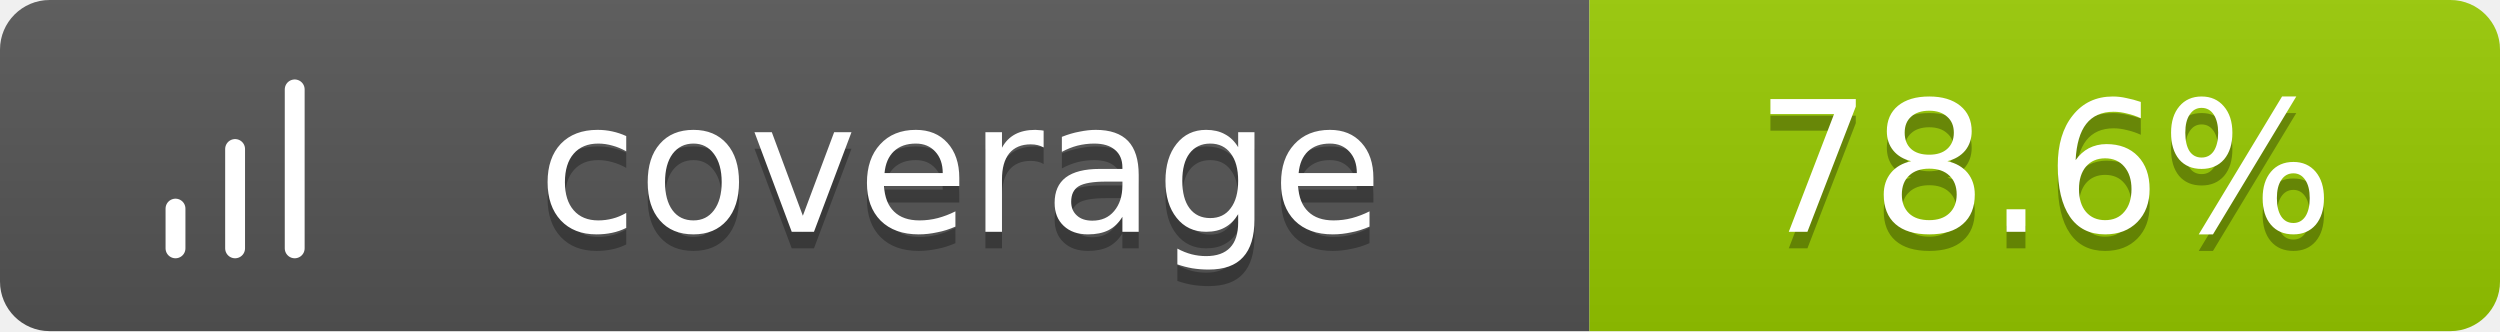
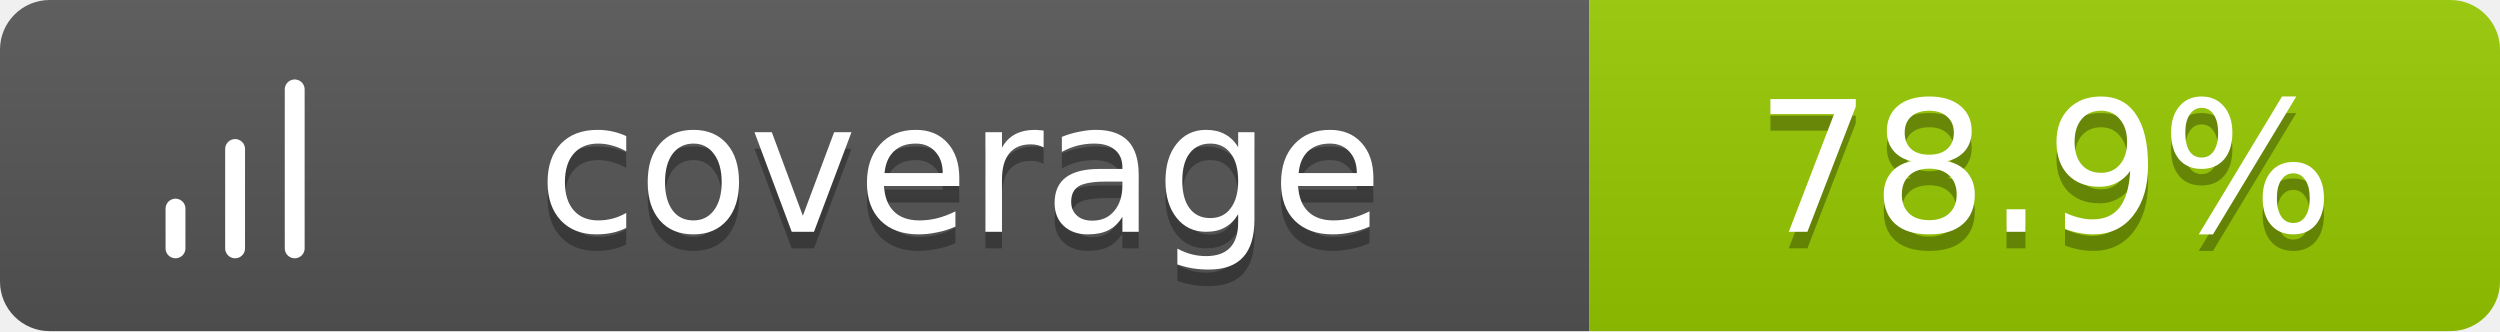
<svg xmlns="http://www.w3.org/2000/svg" width="151" height="20">
  <linearGradient id="b" x2="0" y2="100%">
    <stop offset="0" stop-color="#bbb" stop-opacity=".1" />
    <stop offset="1" stop-opacity=".1" />
  </linearGradient>
  <clipPath id="a">
    <rect width="151" height="20" rx="3" fill="#fff" />
  </clipPath>
  <g clip-path="url(#a)">
    <path fill="#555" d="M0 0h96v20H0z" />
    <path fill="#97CA00" d="M96 0h55v20H96z" />
    <path fill="url(#b)" d="M0 0h151v20H0z" />
  </g>
  <g fill="#fff" text-anchor="middle" font-family="Verdana,Geneva,DejaVu Sans,sans-serif" text-rendering="geometricPrecision" font-size="11">
    <g transform="translate(7, 3) scale(0.6)">
      <path d="M12 20V10M18 20V4M6 20v-4" stroke="#fff" stroke-width="2" stroke-linecap="round" stroke-linejoin="round" fill="none" />
    </g>
    <text x="58.0" y="15" fill="#010101" fill-opacity=".3">coverage</text>
    <text x="58.0" y="14">coverage</text>
-     <text x="123.5" y="15" fill="#010101" fill-opacity=".3">78.6%</text>
-     <text x="123.5" y="14">78.6%</text>
+     <text x="123.5" y="15" fill="#010101" fill-opacity=".3">78.9%</text>
+     <text x="123.5" y="14">78.9%</text>
  </g>
</svg>
